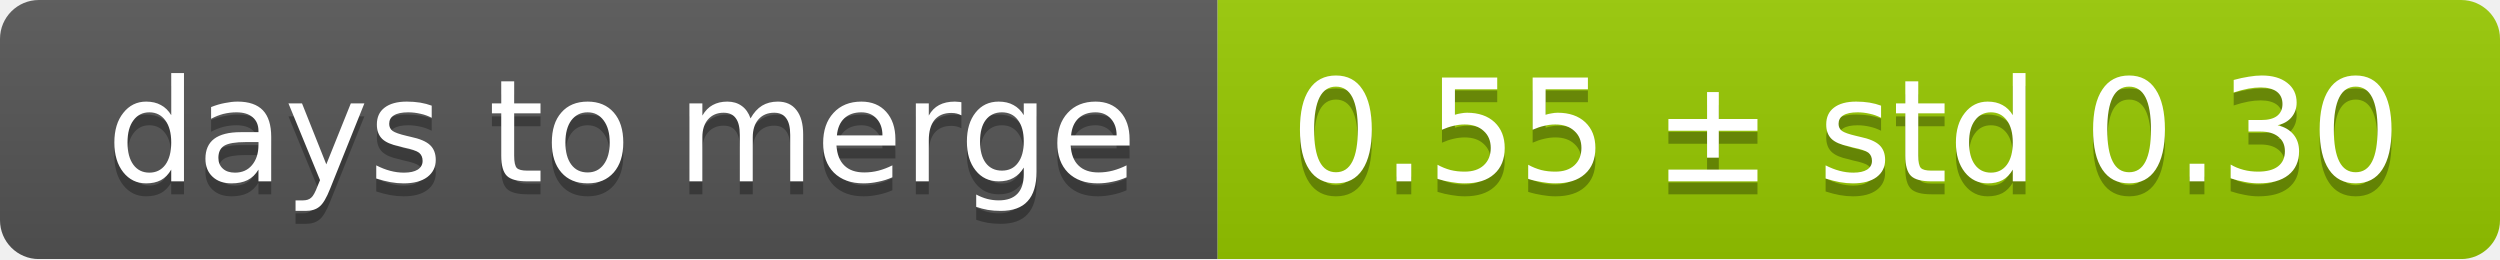
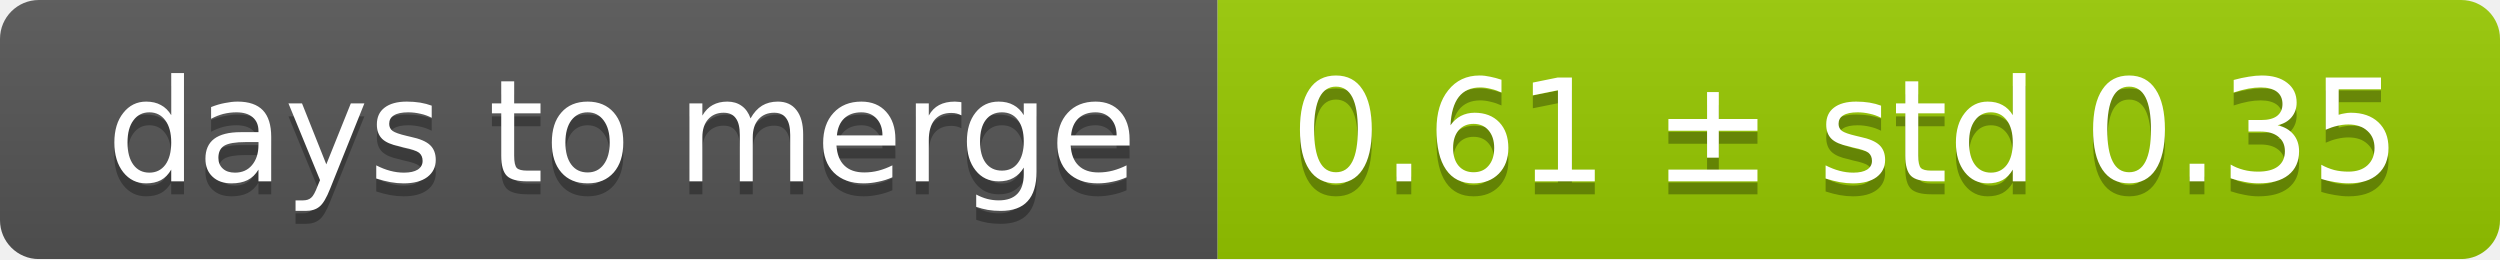
<svg xmlns="http://www.w3.org/2000/svg" width="193" height="20">
  <linearGradient id="smooth" x2="0" y2="100%">
    <stop offset="0" stop-color="#bbb" stop-opacity=".1" />
    <stop offset="1" stop-opacity=".1" />
  </linearGradient>
  <mask id="round">
    <rect width="193" height="20" rx="3" fill="#fff" />
  </mask>
  <g mask="url(#round)">
    <rect width="94" height="20" fill="#555" />
    <rect x="94" width="99" height="20" fill="#97ca00" />
    <rect width="193" height="20" fill="url(#smooth)" />
  </g>
  <g fill="#fff" text-anchor="middle" font-family="DejaVu Sans,Verdana,Geneva,sans-serif" font-size="11">
    <text x="48" y="15" fill="#010101" fill-opacity=".3">days to merge</text>
    <text x="48" y="14">days to merge</text>
-     <text x="142.5" y="15" fill="#010101" fill-opacity=".3">0.55 ± std 0.30</text>
-     <text x="142.5" y="14">0.55 ± std 0.30</text>
+     <text x="142.5" y="15" fill="#010101" fill-opacity=".3">0.61 ± std 0.35</text>
+     <text x="142.5" y="14">0.61 ± std 0.35</text>
  </g>
</svg>
